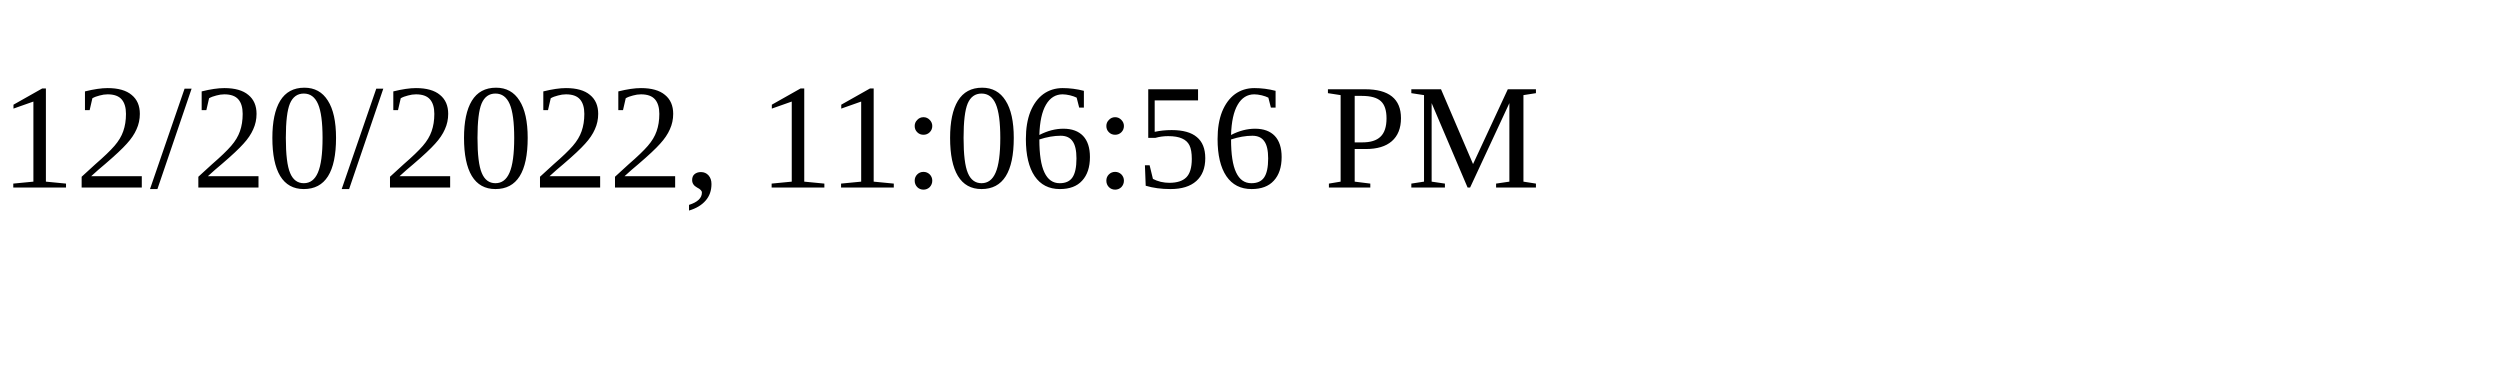
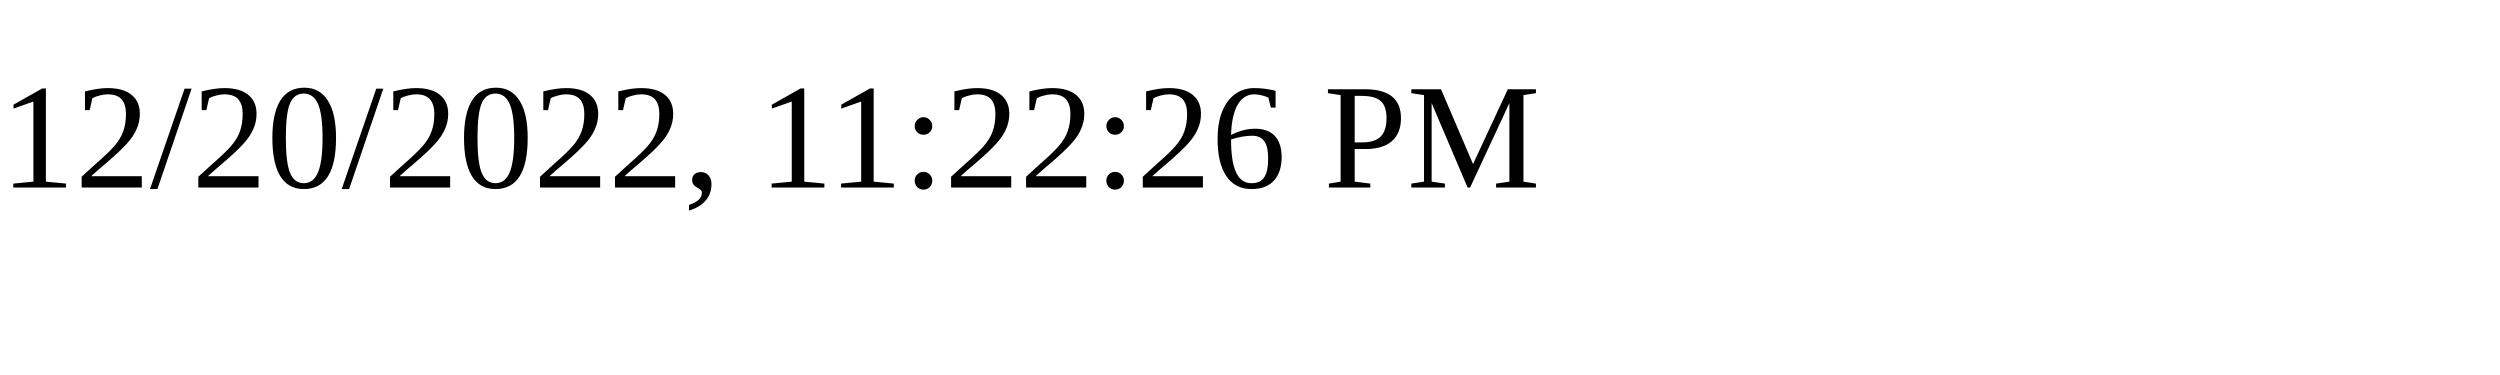
<svg xmlns="http://www.w3.org/2000/svg" height="30" width="200">
-   <text x="0" y="15">12/20/2022, 11:06:56 PM</text>
+   <text x="0" y="15">12/20/2022, 11:22:26 PM</text>
</svg>
